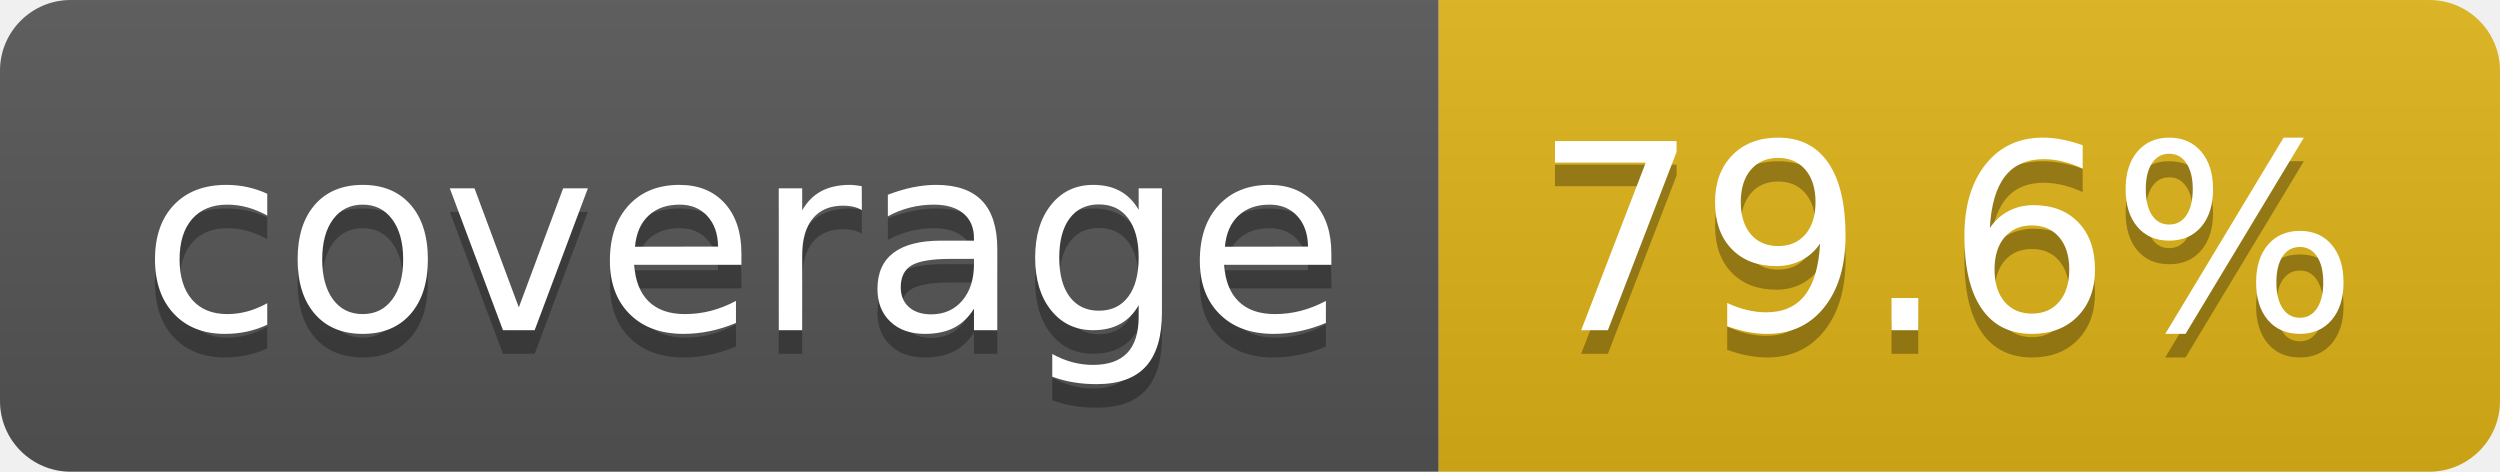
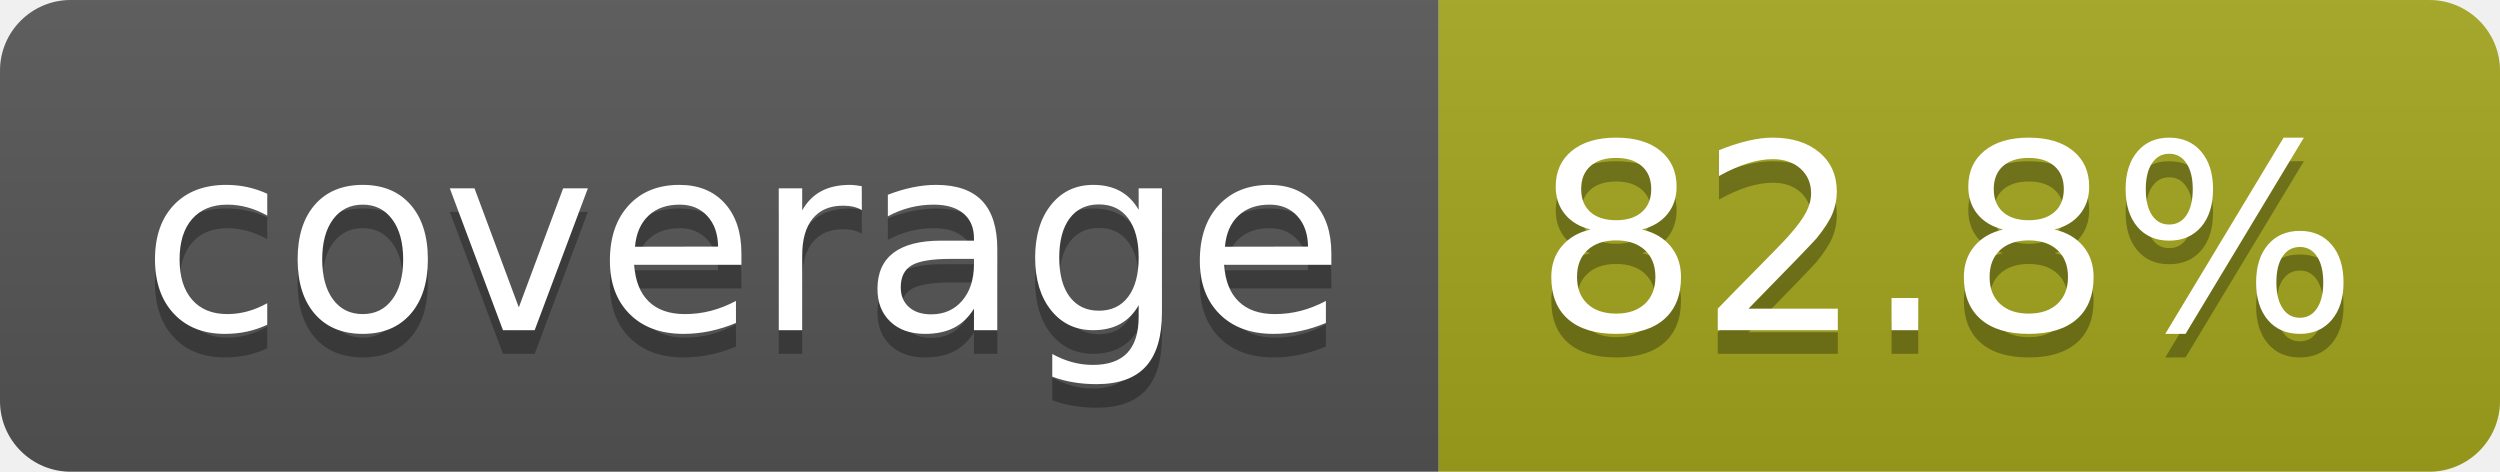
- <svg xmlns="http://www.w3.org/2000/svg" width="106" height="20" role="img" aria-label="coverage: 79.6%">
+ <svg xmlns="http://www.w3.org/2000/svg" width="106" height="20" role="img" aria-label="coverage: 82.8%">
  <linearGradient id="s" x2="0" y2="100%">
    <stop offset="0" stop-color="#bbb" stop-opacity=".1" />
    <stop offset="1" stop-opacity=".1" />
  </linearGradient>
  <clipPath id="r">
    <rect width="106" height="20" rx="3" fill="#fff" />
  </clipPath>
  <g clip-path="url(#r)">
    <rect width="61" height="20" fill="#555" />
-     <rect x="61" width="45" height="20" fill="#dfb317" />
+     <rect x="61" width="45" height="20" fill="#a4a61d" />
    <rect width="106" height="20" fill="url(#s)" />
  </g>
  <g fill="#fff" text-anchor="middle" font-family="Verdana,Geneva,DejaVu Sans,sans-serif" text-rendering="geometricPrecision" font-size="110">
    <text aria-hidden="true" x="315" y="150" fill="#010101" fill-opacity=".3" transform="scale(.1)" textLength="510">coverage</text>
    <text x="315" y="140" transform="scale(.1)" fill="#fff" textLength="510">coverage</text>
-     <text aria-hidden="true" x="825" y="150" fill="#010101" fill-opacity=".3" transform="scale(.1)" textLength="350">79.6%</text>
-     <text x="825" y="140" transform="scale(.1)" fill="#fff" textLength="350">79.6%</text>
+     <text aria-hidden="true" x="825" y="150" fill="#010101" fill-opacity=".3" transform="scale(.1)" textLength="350">82.8%</text>
+     <text x="825" y="140" transform="scale(.1)" fill="#fff" textLength="350">82.8%</text>
  </g>
</svg>
